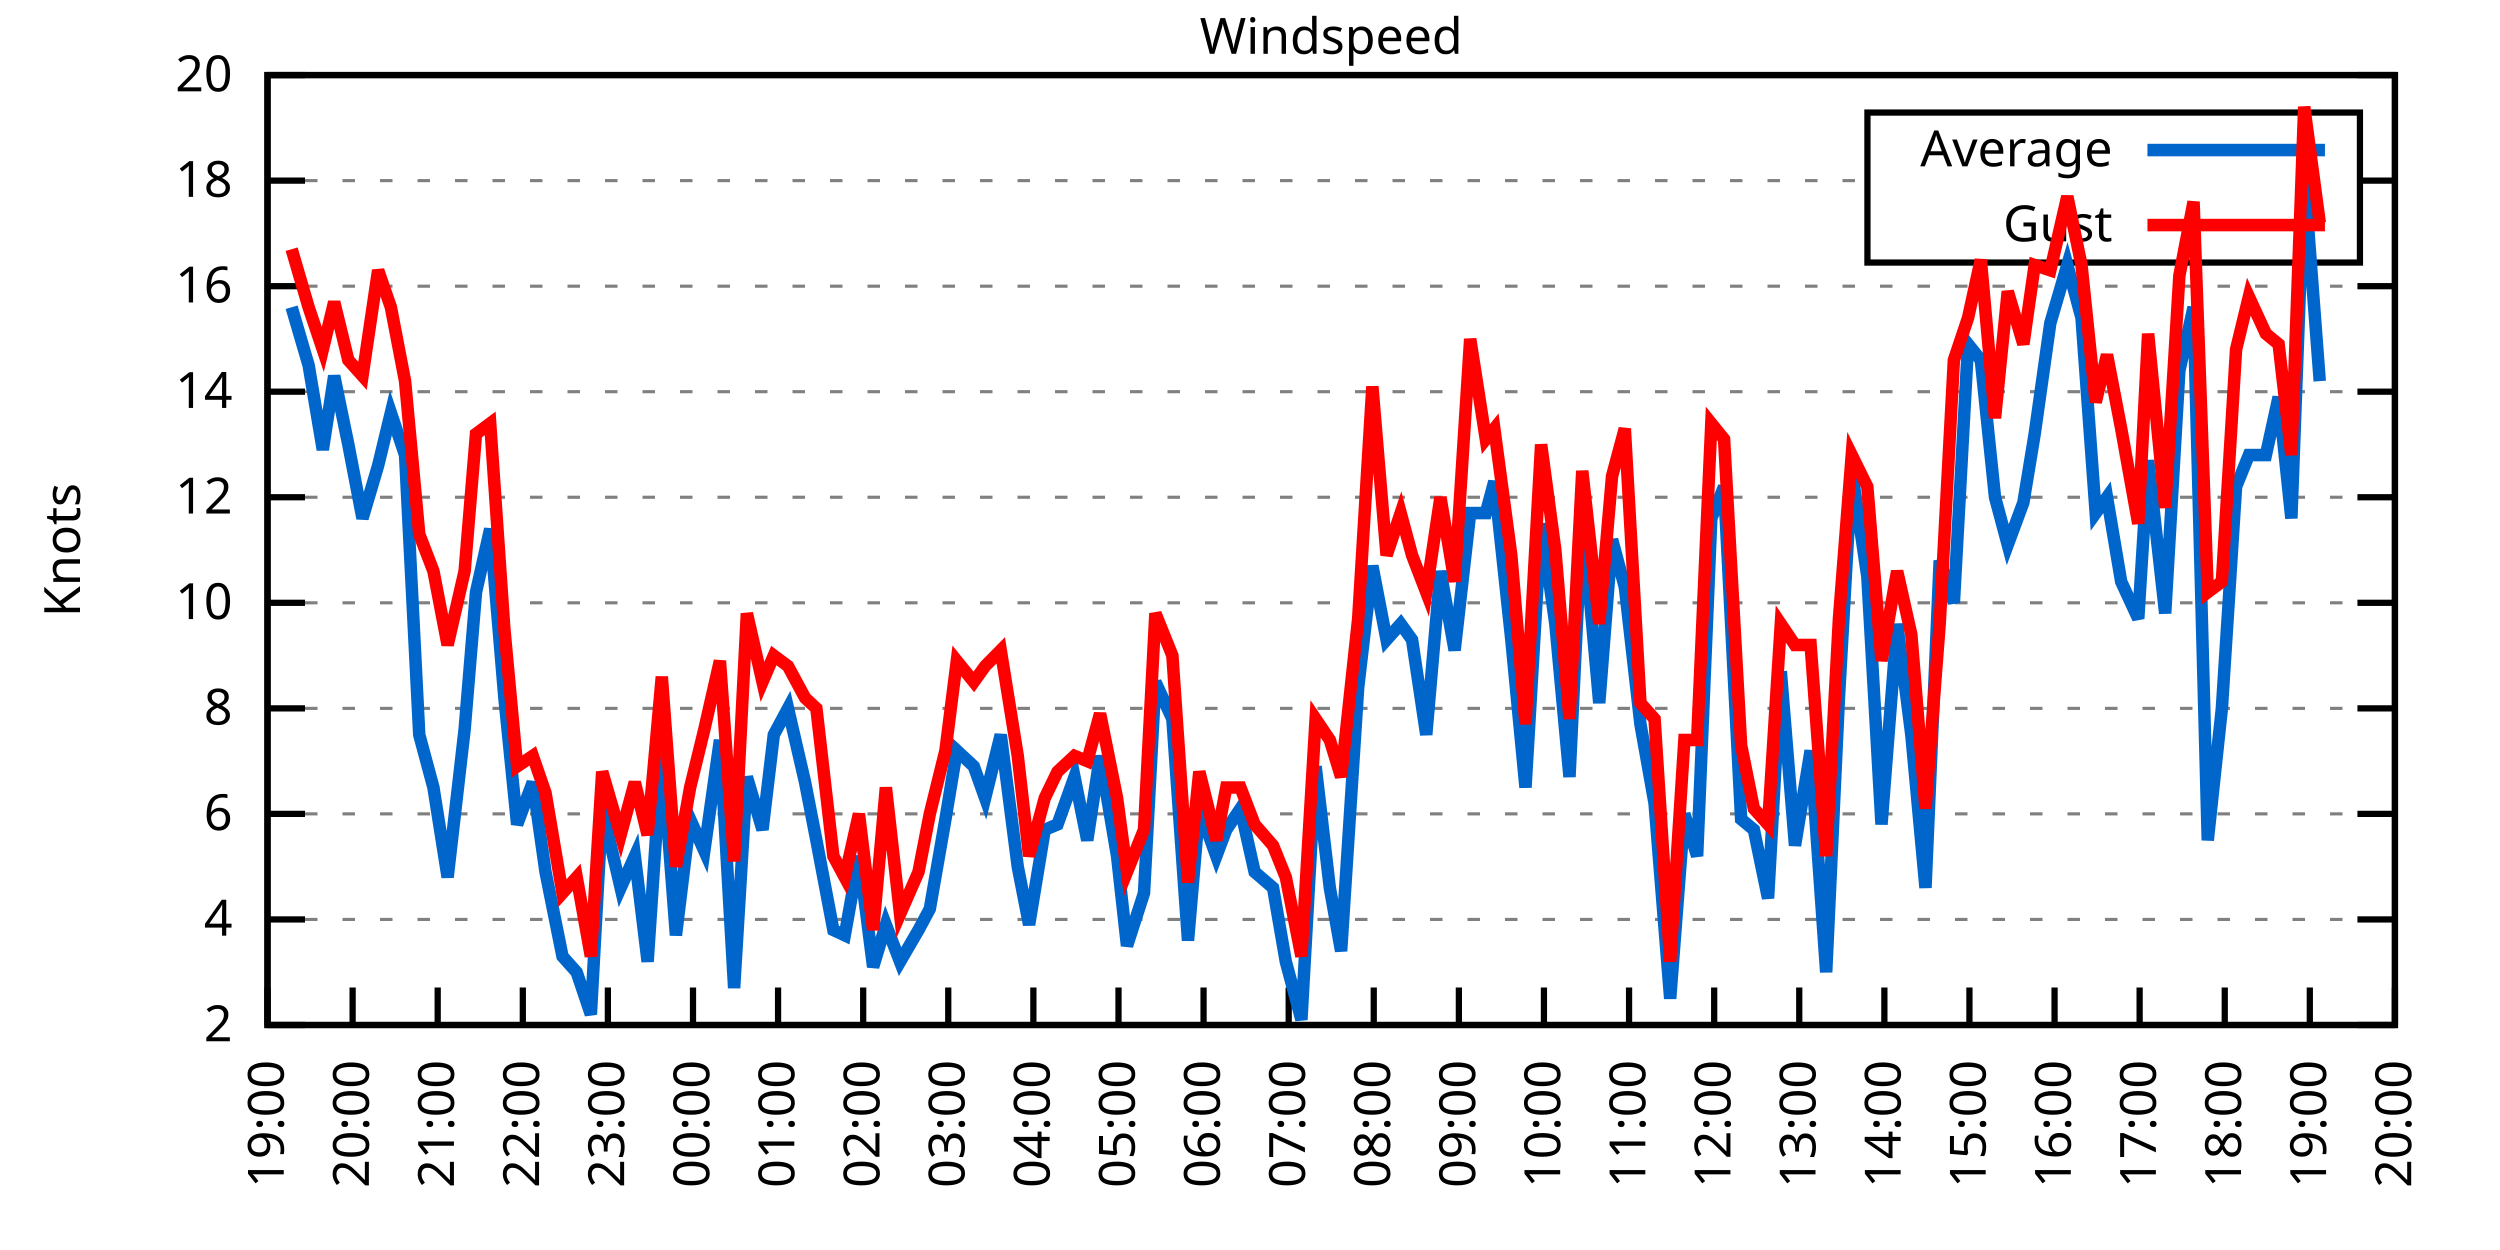
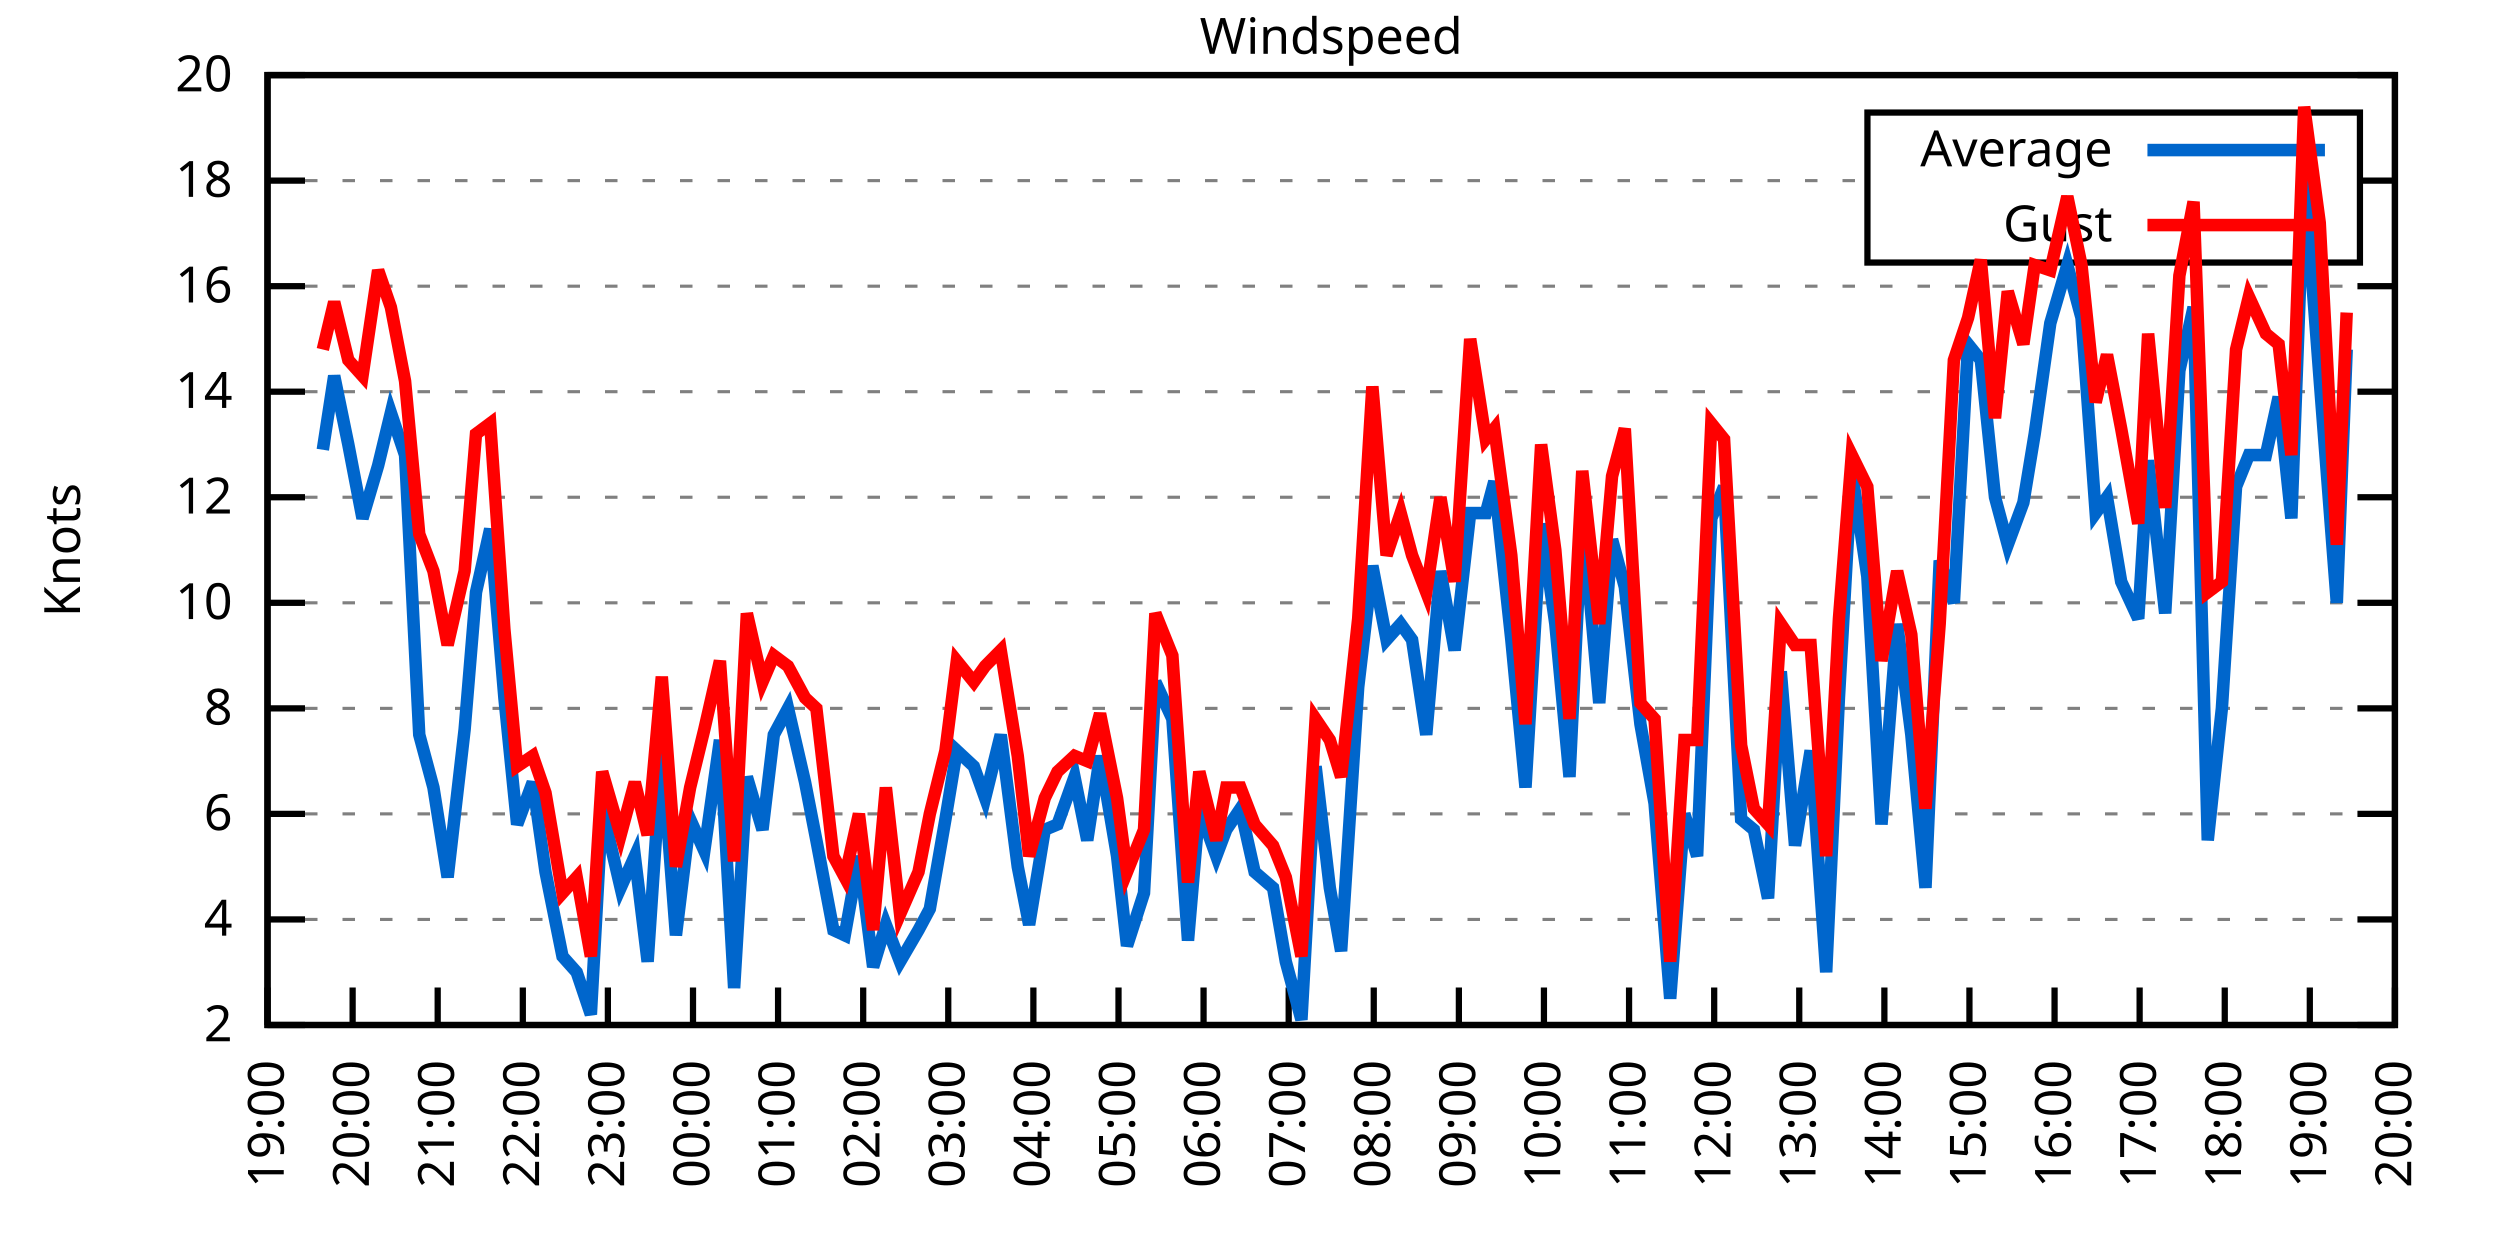
<svg xmlns="http://www.w3.org/2000/svg" xmlns:xlink="http://www.w3.org/1999/xlink" width="400" height="200" viewBox="0 0 400 200">
  <g id="gnuplot_canvas">
    <rect x="0" y="0" width="400" height="200" fill="none" />
    <defs>
      <circle id="gpDot" r="0.5" stroke-width="0.5" stroke="currentColor" />
      <path id="gpPt0" stroke-width="0.333" stroke="currentColor" d="M-1,0 h2 M0,-1 v2" />
      <path id="gpPt1" stroke-width="0.333" stroke="currentColor" d="M-1,-1 L1,1 M1,-1 L-1,1" />
      <path id="gpPt2" stroke-width="0.333" stroke="currentColor" d="M-1,0 L1,0 M0,-1 L0,1 M-1,-1 L1,1 M-1,1 L1,-1" />
      <rect id="gpPt3" stroke-width="0.333" stroke="currentColor" x="-1" y="-1" width="2" height="2" />
      <rect id="gpPt4" stroke-width="0.333" stroke="currentColor" fill="currentColor" x="-1" y="-1" width="2" height="2" />
      <circle id="gpPt5" stroke-width="0.333" stroke="currentColor" cx="0" cy="0" r="1" />
      <use xlink:href="#gpPt5" id="gpPt6" fill="currentColor" stroke="none" />
      <path id="gpPt7" stroke-width="0.333" stroke="currentColor" d="M0,-1.33 L-1.33,0.67 L1.33,0.67 z" />
      <use xlink:href="#gpPt7" id="gpPt8" fill="currentColor" stroke="none" />
      <use xlink:href="#gpPt7" id="gpPt9" stroke="currentColor" transform="rotate(180)" />
      <use xlink:href="#gpPt9" id="gpPt10" fill="currentColor" stroke="none" />
      <use xlink:href="#gpPt3" id="gpPt11" stroke="currentColor" transform="rotate(45)" />
      <use xlink:href="#gpPt11" id="gpPt12" fill="currentColor" stroke="none" />
      <path id="gpPt13" stroke-width="0.333" stroke="currentColor" d="M0,1.330 L1.265,0.411 L0.782,-1.067 L-0.782,-1.076 L-1.265,0.411 z" />
      <use xlink:href="#gpPt13" id="gpPt14" fill="currentColor" stroke="none" />
      <filter id="textbox" filterUnits="objectBoundingBox" x="0" y="0" height="1" width="1">
        <feFlood flood-color="white" flood-opacity="1" result="bgnd" />
        <feComposite in="SourceGraphic" in2="bgnd" operator="atop" />
      </filter>
      <filter id="greybox" filterUnits="objectBoundingBox" x="0" y="0" height="1" width="1">
        <feFlood flood-color="lightgrey" flood-opacity="1" result="grey" />
        <feComposite in="SourceGraphic" in2="grey" operator="atop" />
      </filter>
    </defs>
    <g fill="none" color="white" stroke="currentColor" stroke-width="1.00" stroke-linecap="butt" stroke-linejoin="miter">
</g>
    <g fill="none" color="black" stroke="currentColor" stroke-width="1.00" stroke-linecap="butt" stroke-linejoin="miter">
      <g stroke="none" shape-rendering="crispEdges">
        <polygon fill="rgb(255, 255, 255)" points="42.80,164.00 383.18,164.00 383.18,12.02 42.80,12.02 " />
      </g>
    </g>
    <g fill="none" color="black" stroke="currentColor" stroke-width="1.00" stroke-linecap="butt" stroke-linejoin="miter">
</g>
    <g fill="none" color="black" stroke="black" stroke-width="0.50" stroke-linecap="butt" stroke-linejoin="miter">
</g>
    <g fill="none" color="gray" stroke="currentColor" stroke-width="0.50" stroke-linecap="butt" stroke-linejoin="miter">
      <path stroke="gray" stroke-dasharray="2,4" class="gridline" d="M42.80,164.00 L383.19,164.00  " />
    </g>
    <g fill="none" color="gray" stroke="gray" stroke-width="1.00" stroke-linecap="butt" stroke-linejoin="miter">
</g>
    <g fill="none" color="black" stroke="currentColor" stroke-width="1.00" stroke-linecap="butt" stroke-linejoin="miter">
      <path stroke="black" d="M42.80,164.00 L48.80,164.00 M383.19,164.00 L377.19,164.00  " />
      <g transform="translate(37.20,166.60)" stroke="none" fill="black" font-family="Sans" font-size="8.00" text-anchor="end">
        <text>
          <tspan font-family="Sans"> 2</tspan>
        </text>
      </g>
    </g>
    <g fill="none" color="black" stroke="currentColor" stroke-width="1.00" stroke-linecap="butt" stroke-linejoin="miter">
</g>
    <g fill="none" color="black" stroke="black" stroke-width="0.50" stroke-linecap="butt" stroke-linejoin="miter">
</g>
    <g fill="none" color="gray" stroke="currentColor" stroke-width="0.50" stroke-linecap="butt" stroke-linejoin="miter">
      <path stroke="gray" stroke-dasharray="2,4" class="gridline" d="M42.80,147.11 L383.19,147.11  " />
    </g>
    <g fill="none" color="gray" stroke="gray" stroke-width="1.00" stroke-linecap="butt" stroke-linejoin="miter">
</g>
    <g fill="none" color="black" stroke="currentColor" stroke-width="1.00" stroke-linecap="butt" stroke-linejoin="miter">
      <path stroke="black" d="M42.80,147.11 L48.80,147.11 M383.19,147.11 L377.19,147.11  " />
      <g transform="translate(37.20,149.71)" stroke="none" fill="black" font-family="Sans" font-size="8.00" text-anchor="end">
        <text>
          <tspan font-family="Sans"> 4</tspan>
        </text>
      </g>
    </g>
    <g fill="none" color="black" stroke="currentColor" stroke-width="1.00" stroke-linecap="butt" stroke-linejoin="miter">
</g>
    <g fill="none" color="black" stroke="black" stroke-width="0.50" stroke-linecap="butt" stroke-linejoin="miter">
</g>
    <g fill="none" color="gray" stroke="currentColor" stroke-width="0.50" stroke-linecap="butt" stroke-linejoin="miter">
      <path stroke="gray" stroke-dasharray="2,4" class="gridline" d="M42.80,130.22 L383.19,130.22  " />
    </g>
    <g fill="none" color="gray" stroke="gray" stroke-width="1.00" stroke-linecap="butt" stroke-linejoin="miter">
</g>
    <g fill="none" color="black" stroke="currentColor" stroke-width="1.00" stroke-linecap="butt" stroke-linejoin="miter">
      <path stroke="black" d="M42.80,130.22 L48.80,130.22 M383.19,130.22 L377.19,130.22  " />
      <g transform="translate(37.20,132.82)" stroke="none" fill="black" font-family="Sans" font-size="8.00" text-anchor="end">
        <text>
          <tspan font-family="Sans"> 6</tspan>
        </text>
      </g>
    </g>
    <g fill="none" color="black" stroke="currentColor" stroke-width="1.00" stroke-linecap="butt" stroke-linejoin="miter">
</g>
    <g fill="none" color="black" stroke="black" stroke-width="0.50" stroke-linecap="butt" stroke-linejoin="miter">
</g>
    <g fill="none" color="gray" stroke="currentColor" stroke-width="0.50" stroke-linecap="butt" stroke-linejoin="miter">
      <path stroke="gray" stroke-dasharray="2,4" class="gridline" d="M42.80,113.34 L383.19,113.34  " />
    </g>
    <g fill="none" color="gray" stroke="gray" stroke-width="1.00" stroke-linecap="butt" stroke-linejoin="miter">
</g>
    <g fill="none" color="black" stroke="currentColor" stroke-width="1.00" stroke-linecap="butt" stroke-linejoin="miter">
      <path stroke="black" d="M42.80,113.34 L48.80,113.34 M383.19,113.34 L377.19,113.34  " />
      <g transform="translate(37.20,115.94)" stroke="none" fill="black" font-family="Sans" font-size="8.00" text-anchor="end">
        <text>
          <tspan font-family="Sans"> 8</tspan>
        </text>
      </g>
    </g>
    <g fill="none" color="black" stroke="currentColor" stroke-width="1.00" stroke-linecap="butt" stroke-linejoin="miter">
</g>
    <g fill="none" color="black" stroke="black" stroke-width="0.50" stroke-linecap="butt" stroke-linejoin="miter">
</g>
    <g fill="none" color="gray" stroke="currentColor" stroke-width="0.50" stroke-linecap="butt" stroke-linejoin="miter">
      <path stroke="gray" stroke-dasharray="2,4" class="gridline" d="M42.80,96.45 L383.19,96.45  " />
    </g>
    <g fill="none" color="gray" stroke="gray" stroke-width="1.00" stroke-linecap="butt" stroke-linejoin="miter">
</g>
    <g fill="none" color="black" stroke="currentColor" stroke-width="1.00" stroke-linecap="butt" stroke-linejoin="miter">
      <path stroke="black" d="M42.80,96.45 L48.80,96.45 M383.19,96.45 L377.19,96.45  " />
      <g transform="translate(37.20,99.05)" stroke="none" fill="black" font-family="Sans" font-size="8.00" text-anchor="end">
        <text>
          <tspan font-family="Sans"> 10</tspan>
        </text>
      </g>
    </g>
    <g fill="none" color="black" stroke="currentColor" stroke-width="1.00" stroke-linecap="butt" stroke-linejoin="miter">
</g>
    <g fill="none" color="black" stroke="black" stroke-width="0.50" stroke-linecap="butt" stroke-linejoin="miter">
</g>
    <g fill="none" color="gray" stroke="currentColor" stroke-width="0.50" stroke-linecap="butt" stroke-linejoin="miter">
      <path stroke="gray" stroke-dasharray="2,4" class="gridline" d="M42.80,79.56 L383.19,79.56  " />
    </g>
    <g fill="none" color="gray" stroke="gray" stroke-width="1.00" stroke-linecap="butt" stroke-linejoin="miter">
</g>
    <g fill="none" color="black" stroke="currentColor" stroke-width="1.00" stroke-linecap="butt" stroke-linejoin="miter">
      <path stroke="black" d="M42.80,79.56 L48.80,79.56 M383.19,79.56 L377.19,79.56  " />
      <g transform="translate(37.20,82.16)" stroke="none" fill="black" font-family="Sans" font-size="8.00" text-anchor="end">
        <text>
          <tspan font-family="Sans"> 12</tspan>
        </text>
      </g>
    </g>
    <g fill="none" color="black" stroke="currentColor" stroke-width="1.00" stroke-linecap="butt" stroke-linejoin="miter">
</g>
    <g fill="none" color="black" stroke="black" stroke-width="0.50" stroke-linecap="butt" stroke-linejoin="miter">
</g>
    <g fill="none" color="gray" stroke="currentColor" stroke-width="0.50" stroke-linecap="butt" stroke-linejoin="miter">
      <path stroke="gray" stroke-dasharray="2,4" class="gridline" d="M42.80,62.67 L383.19,62.67  " />
    </g>
    <g fill="none" color="gray" stroke="gray" stroke-width="1.00" stroke-linecap="butt" stroke-linejoin="miter">
</g>
    <g fill="none" color="black" stroke="currentColor" stroke-width="1.00" stroke-linecap="butt" stroke-linejoin="miter">
      <path stroke="black" d="M42.80,62.67 L48.80,62.67 M383.19,62.67 L377.19,62.67  " />
      <g transform="translate(37.20,65.27)" stroke="none" fill="black" font-family="Sans" font-size="8.00" text-anchor="end">
        <text>
          <tspan font-family="Sans"> 14</tspan>
        </text>
      </g>
    </g>
    <g fill="none" color="black" stroke="currentColor" stroke-width="1.00" stroke-linecap="butt" stroke-linejoin="miter">
</g>
    <g fill="none" color="black" stroke="black" stroke-width="0.50" stroke-linecap="butt" stroke-linejoin="miter">
</g>
    <g fill="none" color="gray" stroke="currentColor" stroke-width="0.50" stroke-linecap="butt" stroke-linejoin="miter">
      <path stroke="gray" stroke-dasharray="2,4" class="gridline" d="M42.80,45.79 L383.19,45.79  " />
    </g>
    <g fill="none" color="gray" stroke="gray" stroke-width="1.00" stroke-linecap="butt" stroke-linejoin="miter">
</g>
    <g fill="none" color="black" stroke="currentColor" stroke-width="1.00" stroke-linecap="butt" stroke-linejoin="miter">
      <path stroke="black" d="M42.80,45.79 L48.80,45.79 M383.19,45.79 L377.19,45.79  " />
      <g transform="translate(37.20,48.39)" stroke="none" fill="black" font-family="Sans" font-size="8.00" text-anchor="end">
        <text>
          <tspan font-family="Sans"> 16</tspan>
        </text>
      </g>
    </g>
    <g fill="none" color="black" stroke="currentColor" stroke-width="1.00" stroke-linecap="butt" stroke-linejoin="miter">
</g>
    <g fill="none" color="black" stroke="black" stroke-width="0.50" stroke-linecap="butt" stroke-linejoin="miter">
</g>
    <g fill="none" color="gray" stroke="currentColor" stroke-width="0.50" stroke-linecap="butt" stroke-linejoin="miter">
      <path stroke="gray" stroke-dasharray="2,4" class="gridline" d="M42.80,28.90 L298.79,28.90 M377.59,28.90 L383.19,28.90  " />
    </g>
    <g fill="none" color="gray" stroke="gray" stroke-width="1.00" stroke-linecap="butt" stroke-linejoin="miter">
</g>
    <g fill="none" color="black" stroke="currentColor" stroke-width="1.00" stroke-linecap="butt" stroke-linejoin="miter">
      <path stroke="black" d="M42.80,28.90 L48.80,28.90 M383.19,28.90 L377.19,28.90  " />
      <g transform="translate(37.20,31.50)" stroke="none" fill="black" font-family="Sans" font-size="8.00" text-anchor="end">
        <text>
          <tspan font-family="Sans"> 18</tspan>
        </text>
      </g>
    </g>
    <g fill="none" color="black" stroke="currentColor" stroke-width="1.00" stroke-linecap="butt" stroke-linejoin="miter">
</g>
    <g fill="none" color="black" stroke="black" stroke-width="0.50" stroke-linecap="butt" stroke-linejoin="miter">
</g>
    <g fill="none" color="gray" stroke="currentColor" stroke-width="0.50" stroke-linecap="butt" stroke-linejoin="miter">
      <path stroke="gray" stroke-dasharray="2,4" class="gridline" d="M42.80,12.01 L383.19,12.01  " />
    </g>
    <g fill="none" color="gray" stroke="gray" stroke-width="1.00" stroke-linecap="butt" stroke-linejoin="miter">
</g>
    <g fill="none" color="black" stroke="currentColor" stroke-width="1.00" stroke-linecap="butt" stroke-linejoin="miter">
      <path stroke="black" d="M42.80,12.01 L48.80,12.01 M383.19,12.01 L377.19,12.01  " />
      <g transform="translate(37.20,14.61)" stroke="none" fill="black" font-family="Sans" font-size="8.00" text-anchor="end">
        <text>
          <tspan font-family="Sans"> 20</tspan>
        </text>
      </g>
    </g>
    <g fill="none" color="black" stroke="currentColor" stroke-width="1.00" stroke-linecap="butt" stroke-linejoin="miter">
      <path stroke="black" d="M42.80,164.00 L42.80,158.00  " />
      <g transform="translate(45.40,169.60) rotate(270.00)" stroke="none" fill="black" font-family="Sans" font-size="8.00" text-anchor="end">
        <text>
          <tspan font-family="Sans">19:00</tspan>
        </text>
      </g>
    </g>
    <g fill="none" color="black" stroke="currentColor" stroke-width="1.00" stroke-linecap="butt" stroke-linejoin="miter">
      <path stroke="black" d="M56.42,164.00 L56.42,158.00  " />
      <g transform="translate(59.02,169.60) rotate(270.00)" stroke="none" fill="black" font-family="Sans" font-size="8.00" text-anchor="end">
        <text>
          <tspan font-family="Sans">20:00</tspan>
        </text>
      </g>
    </g>
    <g fill="none" color="black" stroke="currentColor" stroke-width="1.00" stroke-linecap="butt" stroke-linejoin="miter">
      <path stroke="black" d="M70.03,164.00 L70.03,158.00  " />
      <g transform="translate(72.63,169.60) rotate(270.00)" stroke="none" fill="black" font-family="Sans" font-size="8.00" text-anchor="end">
        <text>
          <tspan font-family="Sans">21:00</tspan>
        </text>
      </g>
    </g>
    <g fill="none" color="black" stroke="currentColor" stroke-width="1.00" stroke-linecap="butt" stroke-linejoin="miter">
      <path stroke="black" d="M83.65,164.00 L83.65,158.00  " />
      <g transform="translate(86.25,169.60) rotate(270.00)" stroke="none" fill="black" font-family="Sans" font-size="8.00" text-anchor="end">
        <text>
          <tspan font-family="Sans">22:00</tspan>
        </text>
      </g>
    </g>
    <g fill="none" color="black" stroke="currentColor" stroke-width="1.00" stroke-linecap="butt" stroke-linejoin="miter">
      <path stroke="black" d="M97.26,164.00 L97.26,158.00  " />
      <g transform="translate(99.86,169.60) rotate(270.00)" stroke="none" fill="black" font-family="Sans" font-size="8.00" text-anchor="end">
        <text>
          <tspan font-family="Sans">23:00</tspan>
        </text>
      </g>
    </g>
    <g fill="none" color="black" stroke="currentColor" stroke-width="1.00" stroke-linecap="butt" stroke-linejoin="miter">
      <path stroke="black" d="M110.88,164.00 L110.88,158.00  " />
      <g transform="translate(113.48,169.60) rotate(270.00)" stroke="none" fill="black" font-family="Sans" font-size="8.00" text-anchor="end">
        <text>
          <tspan font-family="Sans">00:00</tspan>
        </text>
      </g>
    </g>
    <g fill="none" color="black" stroke="currentColor" stroke-width="1.00" stroke-linecap="butt" stroke-linejoin="miter">
      <path stroke="black" d="M124.49,164.00 L124.49,158.00  " />
      <g transform="translate(127.09,169.60) rotate(270.00)" stroke="none" fill="black" font-family="Sans" font-size="8.00" text-anchor="end">
        <text>
          <tspan font-family="Sans">01:00</tspan>
        </text>
      </g>
    </g>
    <g fill="none" color="black" stroke="currentColor" stroke-width="1.00" stroke-linecap="butt" stroke-linejoin="miter">
      <path stroke="black" d="M138.11,164.00 L138.11,158.00  " />
      <g transform="translate(140.71,169.60) rotate(270.00)" stroke="none" fill="black" font-family="Sans" font-size="8.00" text-anchor="end">
        <text>
          <tspan font-family="Sans">02:00</tspan>
        </text>
      </g>
    </g>
    <g fill="none" color="black" stroke="currentColor" stroke-width="1.00" stroke-linecap="butt" stroke-linejoin="miter">
      <path stroke="black" d="M151.72,164.00 L151.72,158.00  " />
      <g transform="translate(154.32,169.60) rotate(270.00)" stroke="none" fill="black" font-family="Sans" font-size="8.00" text-anchor="end">
        <text>
          <tspan font-family="Sans">03:00</tspan>
        </text>
      </g>
    </g>
    <g fill="none" color="black" stroke="currentColor" stroke-width="1.00" stroke-linecap="butt" stroke-linejoin="miter">
      <path stroke="black" d="M165.34,164.00 L165.34,158.00  " />
      <g transform="translate(167.94,169.60) rotate(270.00)" stroke="none" fill="black" font-family="Sans" font-size="8.00" text-anchor="end">
        <text>
          <tspan font-family="Sans">04:00</tspan>
        </text>
      </g>
    </g>
    <g fill="none" color="black" stroke="currentColor" stroke-width="1.00" stroke-linecap="butt" stroke-linejoin="miter">
      <path stroke="black" d="M178.96,164.00 L178.96,158.00  " />
      <g transform="translate(181.56,169.60) rotate(270.00)" stroke="none" fill="black" font-family="Sans" font-size="8.00" text-anchor="end">
        <text>
          <tspan font-family="Sans">05:00</tspan>
        </text>
      </g>
    </g>
    <g fill="none" color="black" stroke="currentColor" stroke-width="1.00" stroke-linecap="butt" stroke-linejoin="miter">
      <path stroke="black" d="M192.57,164.00 L192.57,158.00  " />
      <g transform="translate(195.17,169.60) rotate(270.00)" stroke="none" fill="black" font-family="Sans" font-size="8.00" text-anchor="end">
        <text>
          <tspan font-family="Sans">06:00</tspan>
        </text>
      </g>
    </g>
    <g fill="none" color="black" stroke="currentColor" stroke-width="1.00" stroke-linecap="butt" stroke-linejoin="miter">
      <path stroke="black" d="M206.19,164.00 L206.19,158.00  " />
      <g transform="translate(208.79,169.60) rotate(270.00)" stroke="none" fill="black" font-family="Sans" font-size="8.00" text-anchor="end">
        <text>
          <tspan font-family="Sans">07:00</tspan>
        </text>
      </g>
    </g>
    <g fill="none" color="black" stroke="currentColor" stroke-width="1.00" stroke-linecap="butt" stroke-linejoin="miter">
      <path stroke="black" d="M219.80,164.00 L219.80,158.00  " />
      <g transform="translate(222.40,169.60) rotate(270.00)" stroke="none" fill="black" font-family="Sans" font-size="8.00" text-anchor="end">
        <text>
          <tspan font-family="Sans">08:00</tspan>
        </text>
      </g>
    </g>
    <g fill="none" color="black" stroke="currentColor" stroke-width="1.00" stroke-linecap="butt" stroke-linejoin="miter">
      <path stroke="black" d="M233.42,164.00 L233.42,158.00  " />
      <g transform="translate(236.02,169.60) rotate(270.00)" stroke="none" fill="black" font-family="Sans" font-size="8.00" text-anchor="end">
        <text>
          <tspan font-family="Sans">09:00</tspan>
        </text>
      </g>
    </g>
    <g fill="none" color="black" stroke="currentColor" stroke-width="1.00" stroke-linecap="butt" stroke-linejoin="miter">
      <path stroke="black" d="M247.03,164.00 L247.03,158.00  " />
      <g transform="translate(249.63,169.60) rotate(270.00)" stroke="none" fill="black" font-family="Sans" font-size="8.00" text-anchor="end">
        <text>
          <tspan font-family="Sans">10:00</tspan>
        </text>
      </g>
    </g>
    <g fill="none" color="black" stroke="currentColor" stroke-width="1.00" stroke-linecap="butt" stroke-linejoin="miter">
      <path stroke="black" d="M260.65,164.00 L260.65,158.00  " />
      <g transform="translate(263.25,169.60) rotate(270.00)" stroke="none" fill="black" font-family="Sans" font-size="8.00" text-anchor="end">
        <text>
          <tspan font-family="Sans">11:00</tspan>
        </text>
      </g>
    </g>
    <g fill="none" color="black" stroke="currentColor" stroke-width="1.00" stroke-linecap="butt" stroke-linejoin="miter">
      <path stroke="black" d="M274.27,164.00 L274.27,158.00  " />
      <g transform="translate(276.87,169.60) rotate(270.00)" stroke="none" fill="black" font-family="Sans" font-size="8.00" text-anchor="end">
        <text>
          <tspan font-family="Sans">12:00</tspan>
        </text>
      </g>
    </g>
    <g fill="none" color="black" stroke="currentColor" stroke-width="1.00" stroke-linecap="butt" stroke-linejoin="miter">
      <path stroke="black" d="M287.88,164.00 L287.88,158.00  " />
      <g transform="translate(290.48,169.60) rotate(270.00)" stroke="none" fill="black" font-family="Sans" font-size="8.00" text-anchor="end">
        <text>
          <tspan font-family="Sans">13:00</tspan>
        </text>
      </g>
    </g>
    <g fill="none" color="black" stroke="currentColor" stroke-width="1.00" stroke-linecap="butt" stroke-linejoin="miter">
      <path stroke="black" d="M301.50,164.00 L301.50,158.00  " />
      <g transform="translate(304.10,169.60) rotate(270.00)" stroke="none" fill="black" font-family="Sans" font-size="8.00" text-anchor="end">
        <text>
          <tspan font-family="Sans">14:00</tspan>
        </text>
      </g>
    </g>
    <g fill="none" color="black" stroke="currentColor" stroke-width="1.00" stroke-linecap="butt" stroke-linejoin="miter">
      <path stroke="black" d="M315.11,164.00 L315.11,158.00  " />
      <g transform="translate(317.71,169.60) rotate(270.00)" stroke="none" fill="black" font-family="Sans" font-size="8.00" text-anchor="end">
        <text>
          <tspan font-family="Sans">15:00</tspan>
        </text>
      </g>
    </g>
    <g fill="none" color="black" stroke="currentColor" stroke-width="1.00" stroke-linecap="butt" stroke-linejoin="miter">
      <path stroke="black" d="M328.73,164.00 L328.73,158.00  " />
      <g transform="translate(331.33,169.60) rotate(270.00)" stroke="none" fill="black" font-family="Sans" font-size="8.00" text-anchor="end">
        <text>
          <tspan font-family="Sans">16:00</tspan>
        </text>
      </g>
    </g>
    <g fill="none" color="black" stroke="currentColor" stroke-width="1.00" stroke-linecap="butt" stroke-linejoin="miter">
      <path stroke="black" d="M342.34,164.00 L342.34,158.00  " />
      <g transform="translate(344.94,169.60) rotate(270.00)" stroke="none" fill="black" font-family="Sans" font-size="8.00" text-anchor="end">
        <text>
          <tspan font-family="Sans">17:00</tspan>
        </text>
      </g>
    </g>
    <g fill="none" color="black" stroke="currentColor" stroke-width="1.00" stroke-linecap="butt" stroke-linejoin="miter">
      <path stroke="black" d="M355.96,164.00 L355.96,158.00  " />
      <g transform="translate(358.56,169.60) rotate(270.00)" stroke="none" fill="black" font-family="Sans" font-size="8.00" text-anchor="end">
        <text>
          <tspan font-family="Sans">18:00</tspan>
        </text>
      </g>
    </g>
    <g fill="none" color="black" stroke="currentColor" stroke-width="1.00" stroke-linecap="butt" stroke-linejoin="miter">
      <path stroke="black" d="M369.57,164.00 L369.57,158.00  " />
      <g transform="translate(372.17,169.60) rotate(270.00)" stroke="none" fill="black" font-family="Sans" font-size="8.00" text-anchor="end">
        <text>
          <tspan font-family="Sans">19:00</tspan>
        </text>
      </g>
    </g>
    <g fill="none" color="black" stroke="currentColor" stroke-width="1.00" stroke-linecap="butt" stroke-linejoin="miter">
      <path stroke="black" d="M383.19,164.00 L383.19,158.00  " />
      <g transform="translate(385.79,169.60) rotate(270.00)" stroke="none" fill="black" font-family="Sans" font-size="8.00" text-anchor="end">
        <text>
          <tspan font-family="Sans">20:00</tspan>
        </text>
      </g>
    </g>
    <g fill="none" color="black" stroke="currentColor" stroke-width="1.00" stroke-linecap="butt" stroke-linejoin="miter">
</g>
    <g fill="none" color="black" stroke="currentColor" stroke-width="1.00" stroke-linecap="butt" stroke-linejoin="miter">
      <path stroke="black" d="M42.80,12.01 L42.80,164.00 L383.19,164.00 L383.19,12.01 L42.80,12.01 Z  " />
    </g>
    <g fill="none" color="black" stroke="currentColor" stroke-width="1.00" stroke-linecap="butt" stroke-linejoin="miter">
</g>
    <g fill="none" color="black" stroke="currentColor" stroke-width="1.00" stroke-linecap="butt" stroke-linejoin="miter">
      <path stroke="black" d="M298.79,42.01 L298.79,18.01 L377.59,18.01 L377.59,42.01 L298.79,42.01 Z  " />
    </g>
    <g id="Windspeed_plot_1">
      <g fill="none" color="white" stroke="black" stroke-width="2.00" stroke-linecap="butt" stroke-linejoin="miter">
</g>
      <g fill="none" color="black" stroke="currentColor" stroke-width="2.00" stroke-linecap="butt" stroke-linejoin="miter">
        <g transform="translate(337.99,26.61)" stroke="none" fill="black" font-family="Sans" font-size="8.00" text-anchor="end">
          <text>
            <tspan font-family="Sans">Average</tspan>
          </text>
        </g>
      </g>
      <g fill="none" color="black" stroke="currentColor" stroke-width="2.00" stroke-linecap="butt" stroke-linejoin="miter">
-         <path stroke="rgb(  0, 102, 204)" d="M343.59,24.01 L371.99,24.01 M46.66,49.16 L49.38,58.45 L51.65,71.96 L53.47,60.14 L55.73,71.12 L58.00,82.94   L60.50,74.49 L62.54,66.05 L64.81,72.81 L67.08,117.56 L69.35,126.00 L71.62,140.36 L74.34,116.71 L76.16,94.76   L78.43,84.63 L80.70,111.65 L82.74,131.91 L85.24,125.16 L87.28,139.51 L90.00,153.02 L92.27,155.56 L94.54,162.31   L96.35,129.38 L99.30,142.05 L101.57,136.98 L103.62,153.87 L105.89,120.09 L108.15,149.65 L110.42,131.07 L112.69,136.14   L115.19,118.40 L117.46,158.09 L119.50,124.31 L122.00,132.76 L123.81,117.56 L126.08,113.34 L128.81,125.16 L130.62,134.45   L133.34,148.80 L135.16,149.65 L137.43,136.98 L139.70,154.71 L141.74,147.96 L144.01,153.87 L146.96,148.80 L148.77,145.42   L151.27,131.07 L153.09,120.09 L155.81,122.62 L157.62,127.69 L160.12,117.56 L162.84,138.67 L164.66,147.96 L167.16,132.76   L169.20,131.91 L171.92,124.31 L173.96,134.45 L176.01,120.94 L178.73,136.98 L180.32,151.33 L183.04,142.89 L184.86,109.11   L187.58,115.03 L190.08,150.49 L191.89,129.38 L194.61,136.98 L196.20,132.76 L198.47,129.38 L200.74,139.51 L203.69,142.05   L205.73,153.87 L208.23,163.16 L210.50,122.62 L212.77,142.05 L214.58,152.18 L217.31,109.96 L219.58,90.54 L221.85,102.36   L224.11,99.83 L225.93,102.36 L228.20,117.56 L230.47,91.38 L232.74,104.05 L235.23,82.09 L237.73,82.09 L239.09,77.03   L241.81,102.36 L244.08,126.00 L246.58,83.78 L248.85,99.83 L251.12,124.31 L253.16,82.09 L255.88,112.49 L257.93,86.32   L259.97,93.92 L262.47,115.87 L264.73,128.54 L267.23,159.78 L269.50,130.22 L271.54,136.98 L273.81,82.94 L275.85,77.87   L278.58,131.07 L280.62,132.76 L282.89,143.73 L284.93,107.43 L287.20,135.29 L289.70,120.09 L292.19,155.56 L294.23,111.65   L296.28,75.34 L298.77,92.23 L301.04,131.91 L303.54,99.83 L305.81,117.56 L308.08,142.05 L310.35,89.69 L312.62,96.45   L314.89,55.07 L316.93,57.61 L319.20,79.56 L321.24,87.16 L323.74,80.41 L325.55,69.43 L328.05,51.70 L330.77,42.41   L333.04,50.85 L335.31,82.09 L337.12,79.56 L339.39,93.07 L342.12,98.98 L343.70,73.65 L346.43,98.14 L348.70,59.30   L350.97,49.16 L353.24,134.45 L355.50,113.34 L357.77,77.87 L359.82,72.81 L362.54,72.81 L364.58,63.52 L366.62,82.94   L368.67,28.05 L371.16,60.98  " />
+         <path stroke="rgb(  0, 102, 204)" d="M343.59,24.01 L371.99,24.01 M51.65,71.96 L53.47,60.14 L55.73,71.12 L58.00,82.94 L60.50,74.49 L62.54,66.05   L64.81,72.81 L67.08,117.56 L69.35,126.00 L71.62,140.36 L74.34,116.71 L76.16,94.76 L78.43,84.63 L80.70,111.65   L82.74,131.91 L85.24,125.16 L87.28,139.51 L90.00,153.02 L92.27,155.56 L94.54,162.31 L96.35,129.38 L99.30,142.05   L101.57,136.98 L103.62,153.87 L105.89,120.09 L108.15,149.65 L110.42,131.07 L112.69,136.14 L115.19,118.40 L117.46,158.09   L119.50,124.31 L122.00,132.76 L123.81,117.56 L126.08,113.34 L128.81,125.16 L130.62,134.45 L133.34,148.80 L135.16,149.65   L137.43,136.98 L139.70,154.71 L141.74,147.96 L144.01,153.87 L146.96,148.80 L148.77,145.42 L151.27,131.07 L153.09,120.09   L155.81,122.62 L157.62,127.69 L160.12,117.56 L162.84,138.67 L164.66,147.96 L167.16,132.76 L169.20,131.91 L171.92,124.31   L173.96,134.45 L176.01,120.94 L178.73,136.98 L180.32,151.33 L183.04,142.89 L184.86,109.11 L187.58,115.03 L190.08,150.49   L191.89,129.38 L194.61,136.98 L196.20,132.76 L198.47,129.38 L200.74,139.51 L203.69,142.05 L205.73,153.87 L208.23,163.16   L210.50,122.62 L212.77,142.05 L214.58,152.18 L217.31,109.96 L219.58,90.54 L221.85,102.36 L224.11,99.83 L225.93,102.36   L228.20,117.56 L230.47,91.38 L232.74,104.05 L235.23,82.09 L237.73,82.09 L239.09,77.03 L241.81,102.36 L244.08,126.00   L246.58,83.78 L248.85,99.83 L251.12,124.31 L253.16,82.09 L255.88,112.49 L257.93,86.32 L259.97,93.92 L262.47,115.87   L264.73,128.54 L267.23,159.78 L269.50,130.22 L271.54,136.98 L273.81,82.94 L275.85,77.87 L278.58,131.07 L280.62,132.76   L282.89,143.73 L284.93,107.43 L287.20,135.29 L289.70,120.09 L292.19,155.56 L294.23,111.65 L296.28,75.34 L298.77,92.23   L301.04,131.91 L303.54,99.83 L305.81,117.56 L308.08,142.05 L310.35,89.69 L312.62,96.45 L314.89,55.07 L316.93,57.61   L319.20,79.56 L321.24,87.16 L323.74,80.41 L325.55,69.43 L328.05,51.70 L330.77,42.41 L333.04,50.85 L335.31,82.09   L337.12,79.56 L339.39,93.07 L342.12,98.98 L343.70,73.65 L346.43,98.14 L348.70,59.30 L350.97,49.16 L353.24,134.45   L355.50,113.34 L357.77,77.87 L359.82,72.81 L362.54,72.81 L364.58,63.52 L366.62,82.94 L368.67,28.05 L371.16,60.98   L373.89,96.45 L375.47,55.92  " />
      </g>
    </g>
    <g id="Windspeed_plot_2">
      <g fill="none" color="black" stroke="currentColor" stroke-width="2.00" stroke-linecap="butt" stroke-linejoin="miter">
        <g transform="translate(337.99,38.61)" stroke="none" fill="black" font-family="Sans" font-size="8.00" text-anchor="end">
          <text>
            <tspan font-family="Sans">Gust</tspan>
          </text>
        </g>
      </g>
      <g fill="none" color="black" stroke="currentColor" stroke-width="2.00" stroke-linecap="butt" stroke-linejoin="miter">
-         <path stroke="rgb(255,   0,   0)" d="M343.59,36.01 L371.99,36.01 M46.66,39.87 L49.38,49.16 L51.65,55.92 L53.47,48.32 L55.73,57.61 L58.00,60.14   L60.50,43.25 L62.54,49.16 L64.81,60.98 L67.08,85.47 L69.35,91.38 L71.62,103.20 L74.34,91.38 L76.16,69.43   L78.43,67.74 L80.70,100.67 L82.74,122.62 L85.24,120.94 L87.28,126.85 L90.00,142.89 L92.27,140.36 L94.54,153.02   L96.35,123.47 L99.30,133.60 L101.57,125.16 L103.62,133.60 L105.89,108.27 L108.15,138.67 L110.42,126.00 L112.69,116.71   L115.19,105.74 L117.46,137.82 L119.50,98.14 L122.00,109.11 L123.81,104.89 L126.08,106.58 L128.81,111.65 L130.62,113.34   L133.34,136.98 L135.16,140.36 L137.43,130.22 L139.70,148.80 L141.74,126.00 L144.01,146.27 L146.96,139.51 L148.77,130.22   L151.27,120.09 L153.09,105.74 L155.81,109.11 L157.62,106.58 L160.12,104.05 L162.84,120.94 L164.66,136.98 L167.16,127.69   L169.20,123.47 L171.92,120.94 L173.96,121.78 L176.01,114.18 L178.73,127.69 L180.32,139.51 L183.04,132.76 L184.86,98.14   L187.58,104.89 L190.08,141.20 L191.89,123.47 L194.61,134.45 L196.20,126.00 L198.47,126.00 L200.74,131.91 L203.69,135.29   L205.73,140.36 L208.23,153.02 L210.50,115.03 L212.77,118.40 L214.58,124.31 L217.31,98.98 L219.58,61.83 L221.85,88.85   L224.11,82.09 L225.93,88.85 L228.20,94.76 L230.47,79.56 L232.74,93.07 L235.23,54.23 L237.73,70.27 L239.09,68.58   L241.81,88.85 L244.08,115.87 L246.58,71.12 L248.85,88.00 L251.12,115.03 L253.16,75.34 L255.88,99.83 L257.93,76.18   L259.97,68.58 L262.47,112.49 L264.73,115.03 L267.23,153.87 L269.50,118.40 L271.54,118.40 L273.81,67.74 L275.85,70.27   L278.58,119.25 L280.62,129.38 L282.89,131.91 L284.93,99.83 L287.20,103.20 L289.70,103.20 L292.19,136.98 L294.23,98.98   L296.28,72.81 L298.77,77.87 L301.04,105.74 L303.54,91.38 L305.81,101.52 L308.08,129.38 L310.35,99.83 L312.62,57.61   L314.89,50.85 L316.93,41.56 L319.20,66.90 L321.24,46.63 L323.74,55.07 L325.55,42.41 L328.05,43.25 L330.77,31.43   L333.04,42.41 L335.31,64.36 L337.12,56.76 L339.39,68.58 L342.12,83.78 L343.70,53.39 L346.43,81.25 L348.70,44.10   L350.97,32.28 L353.24,94.76 L355.50,93.07 L357.77,55.92 L359.82,47.47 L362.54,53.39 L364.58,55.07 L366.62,72.81   L368.67,17.08 L371.16,35.65  " />
+         <path stroke="rgb(255,   0,   0)" d="M343.59,36.01 L371.99,36.01 M51.65,55.92 L53.47,48.32 L55.73,57.61 L58.00,60.14 L60.50,43.25 L62.54,49.16   L64.81,60.98 L67.08,85.47 L69.35,91.38 L71.62,103.20 L74.34,91.38 L76.16,69.43 L78.43,67.74 L80.70,100.67   L82.74,122.62 L85.24,120.94 L87.28,126.85 L90.00,142.89 L92.27,140.36 L94.54,153.02 L96.35,123.47 L99.30,133.60   L101.57,125.16 L103.62,133.60 L105.89,108.27 L108.15,138.67 L110.42,126.00 L112.69,116.71 L115.19,105.74 L117.46,137.82   L119.50,98.14 L122.00,109.11 L123.81,104.89 L126.08,106.58 L128.81,111.65 L130.62,113.34 L133.34,136.98 L135.16,140.36   L137.43,130.22 L139.70,148.80 L141.74,126.00 L144.01,146.27 L146.96,139.51 L148.77,130.22 L151.27,120.09 L153.09,105.74   L155.81,109.11 L157.62,106.58 L160.12,104.05 L162.84,120.94 L164.66,136.98 L167.16,127.69 L169.20,123.47 L171.92,120.94   L173.96,121.78 L176.01,114.18 L178.73,127.69 L180.32,139.51 L183.04,132.76 L184.86,98.14 L187.58,104.89 L190.08,141.20   L191.89,123.47 L194.61,134.45 L196.20,126.00 L198.47,126.00 L200.74,131.91 L203.69,135.29 L205.73,140.36 L208.23,153.02   L210.50,115.03 L212.77,118.40 L214.58,124.31 L217.31,98.98 L219.58,61.83 L221.85,88.85 L224.11,82.09 L225.93,88.85   L228.20,94.76 L230.47,79.56 L232.74,93.07 L235.23,54.23 L237.73,70.27 L239.09,68.58 L241.81,88.85 L244.08,115.87   L246.58,71.12 L248.85,88.00 L251.12,115.03 L253.16,75.34 L255.88,99.83 L257.93,76.18 L259.97,68.58 L262.47,112.49   L264.73,115.03 L267.23,153.87 L269.50,118.40 L271.54,118.40 L273.81,67.74 L275.85,70.27 L278.58,119.25 L280.62,129.38   L282.89,131.91 L284.93,99.83 L287.20,103.20 L289.70,103.20 L292.19,136.98 L294.23,98.98 L296.28,72.81 L298.77,77.87   L301.04,105.74 L303.54,91.38 L305.81,101.52 L308.08,129.38 L310.35,99.83 L312.62,57.61 L314.89,50.85 L316.93,41.56   L319.20,66.90 L321.24,46.63 L323.74,55.07 L325.55,42.41 L328.05,43.25 L330.77,31.43 L333.04,42.41 L335.31,64.36   L337.12,56.76 L339.39,68.58 L342.12,83.78 L343.70,53.39 L346.43,81.25 L348.70,44.10 L350.97,32.28 L353.24,94.76   L355.50,93.07 L357.77,55.92 L359.82,47.47 L362.54,53.39 L364.58,55.07 L366.62,72.81 L368.67,17.08 L371.16,35.65   L373.89,87.16 L375.47,50.01  " />
      </g>
    </g>
    <g fill="none" color="black" stroke="currentColor" stroke-width="2.00" stroke-linecap="butt" stroke-linejoin="miter">
</g>
    <g fill="none" color="black" stroke="black" stroke-width="1.00" stroke-linecap="butt" stroke-linejoin="miter">
</g>
    <g fill="none" color="black" stroke="currentColor" stroke-width="1.00" stroke-linecap="butt" stroke-linejoin="miter">
      <path stroke="black" d="M42.80,12.01 L42.80,164.00 L383.19,164.00 L383.19,12.01 L42.80,12.01 Z  " />
      <g transform="translate(12.80,88.01) rotate(270.00)" stroke="none" fill="black" font-family="Sans" font-size="8.00" text-anchor="middle">
        <text>
          <tspan font-family="Sans">Knots</tspan>
        </text>
      </g>
    </g>
    <g fill="none" color="black" stroke="currentColor" stroke-width="1.00" stroke-linecap="butt" stroke-linejoin="miter">
</g>
    <g fill="none" color="black" stroke="currentColor" stroke-width="1.00" stroke-linecap="butt" stroke-linejoin="miter">
      <g transform="translate(212.99,8.61)" stroke="none" fill="black" font-family="Sans" font-size="8.00" text-anchor="middle">
        <text>
          <tspan font-family="Sans">Windspeed</tspan>
        </text>
      </g>
    </g>
    <g fill="none" color="black" stroke="currentColor" stroke-width="1.00" stroke-linecap="butt" stroke-linejoin="miter">
</g>
  </g>
</svg>
